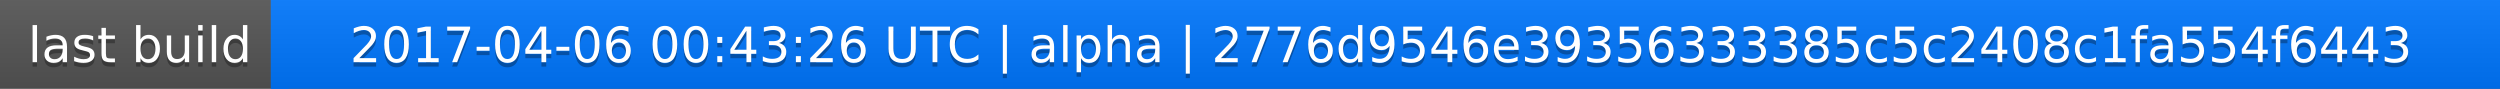
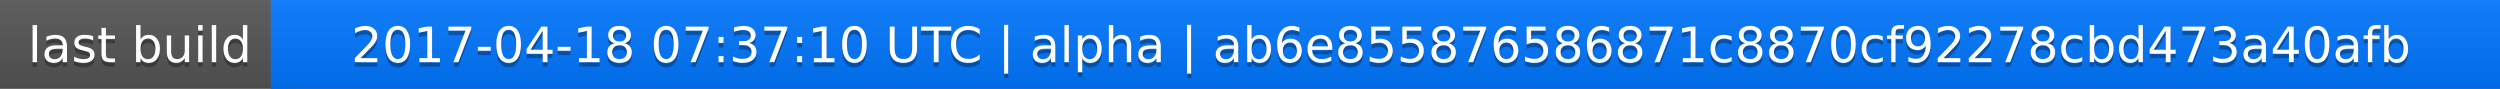
<svg xmlns="http://www.w3.org/2000/svg" width="563" height="20">
  <linearGradient id="a" x2="0" y2="100%">
    <stop offset="0" stop-color="#bbb" stop-opacity=".1" />
    <stop offset="1" stop-opacity=".1" />
  </linearGradient>
  <rect rx="0" width="563" height="20" fill="#555" />
  <rect rx="0" x="61" width="502" height="20" fill="#07f" />
  <path fill="#07f" d="M61 0h4v20h-4z" />
  <rect rx="0" width="563" height="20" fill="url(#a)" />
  <g fill="#fff" text-anchor="middle" font-family="DejaVu Sans,Verdana,Geneva,sans-serif" font-size="11">
    <text x="31.5" y="15" fill="#010101" fill-opacity=".3">last build</text>
    <text x="31.5" y="14">last build</text>
-     <text x="311" y="15" fill="#010101" fill-opacity=".3">2017-04-06 00:43:26 UTC | alpha | 2776d9546e39356333385c5c2408c1fa554f6443</text>
-     <text x="311" y="14">2017-04-06 00:43:26 UTC | alpha | 2776d9546e39356333385c5c2408c1fa554f6443</text>
+     <text x="311" y="15" fill="#010101" fill-opacity=".3">2017-04-18 07:37:10 UTC | alpha | ab6e855876586871c8870cf92278cbd473a40afb</text>
+     <text x="311" y="14">2017-04-18 07:37:10 UTC | alpha | ab6e855876586871c8870cf92278cbd473a40afb</text>
  </g>
</svg>
